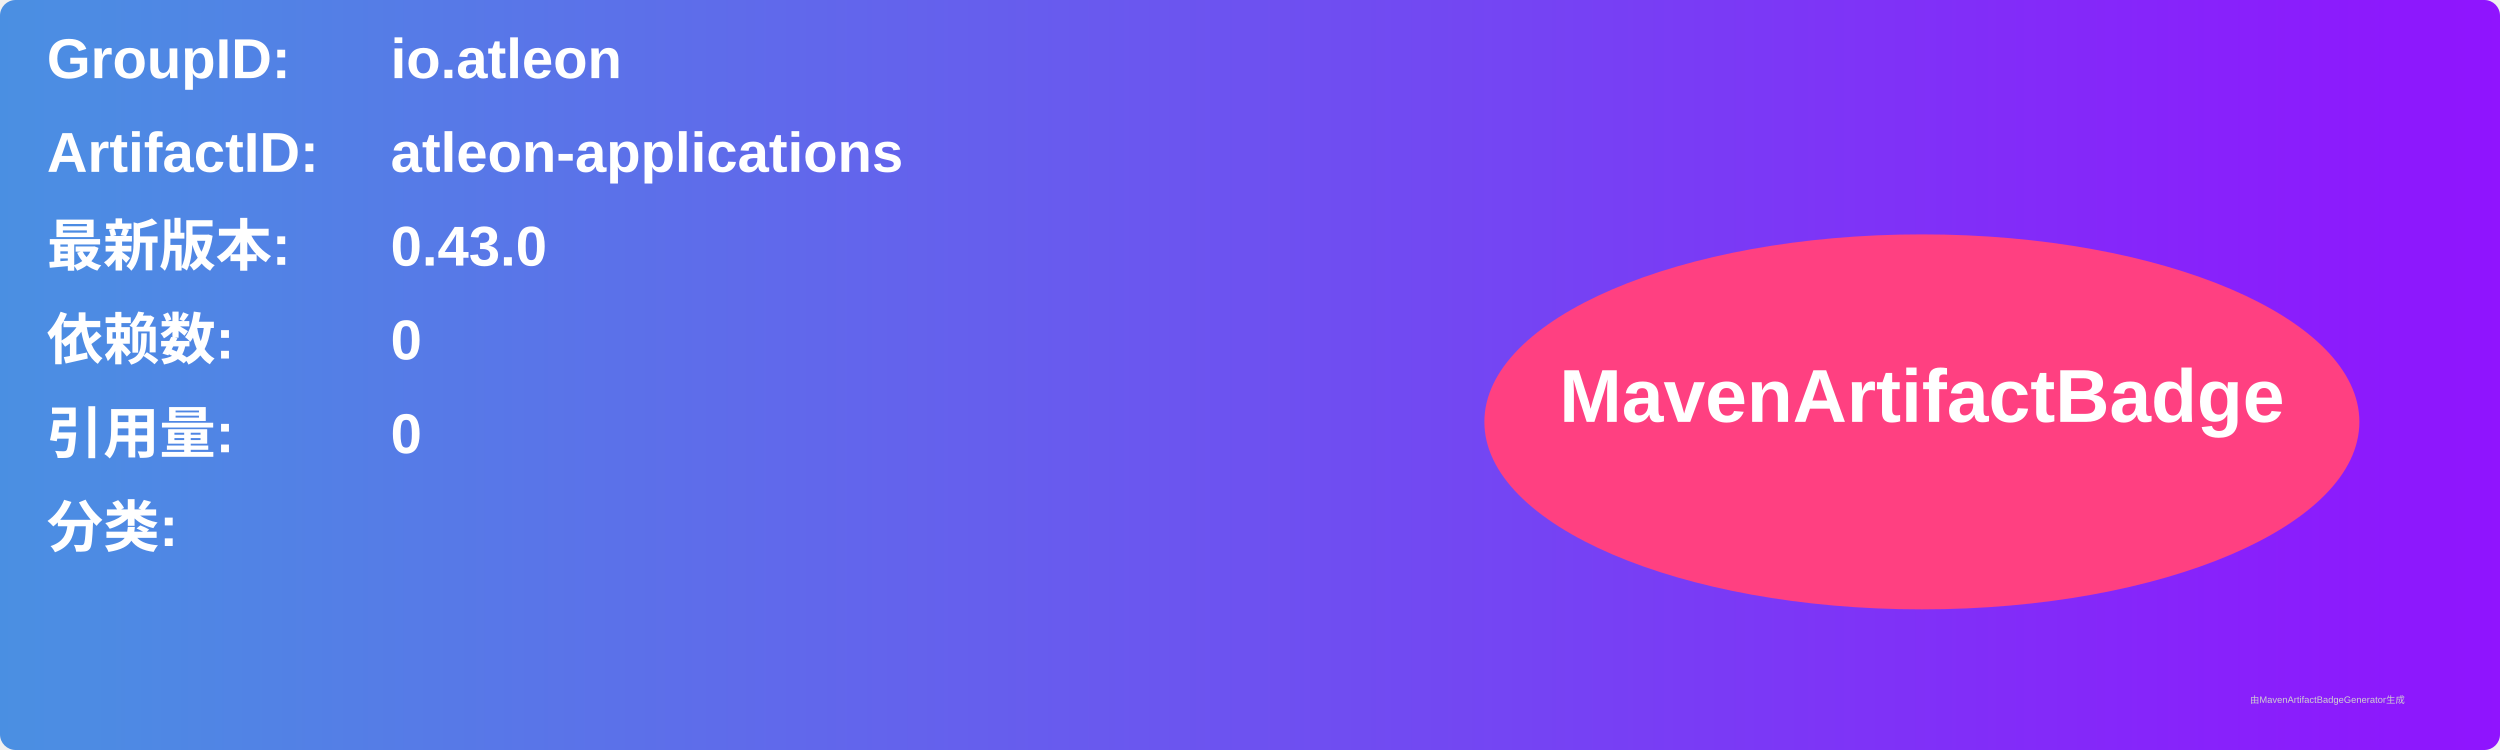
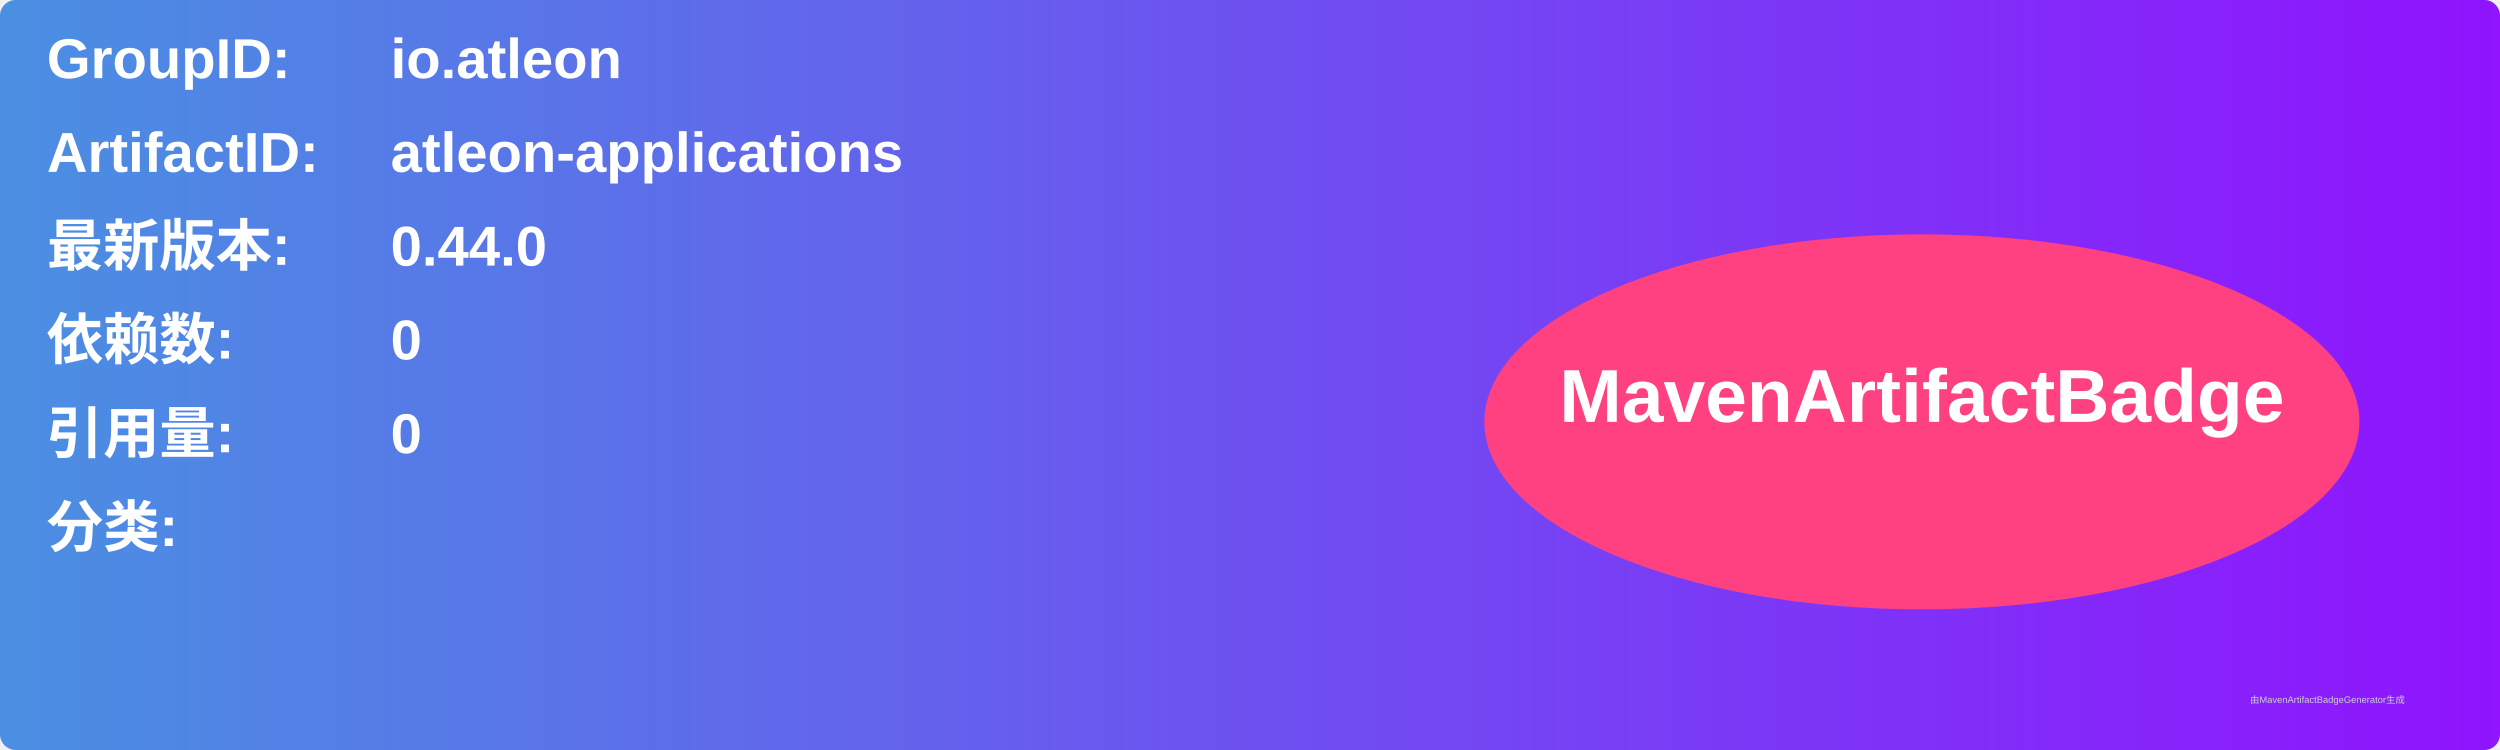
<svg xmlns="http://www.w3.org/2000/svg" width="800" height="240" viewBox="0 0 800 240">
  <linearGradient id="grad" x1="0%" y1="0%" x2="100%" y2="0%">
    <stop offset="0%" stop-color="#4a90e2" />
    <stop offset="100%" stop-color="#9013fe" />
  </linearGradient>
  <rect width="100%" height="100%" rx="5" ry="5" fill="url(#grad)" />
  <g transform="translate(15, 15)">
    <text x="0" y="10" font-family="Arial" font-size="18" fill="white" font-weight="bold" width="260">GroupID:</text>
    <text x="110" y="10" font-family="Arial" font-size="18" fill="white" font-weight="bold" width="460">io.atleon</text>
    <text x="0" y="40" font-family="Arial" font-size="18" fill="white" font-weight="bold" width="260">ArtifactID:</text>
    <text x="110" y="40" font-family="Arial" font-size="18" fill="white" font-weight="bold" width="460">atleon-applications</text>
    <text x="0" y="70" font-family="Arial" font-size="18" fill="white" font-weight="bold">最新版本:</text>
    <text x="110" y="70" font-family="Arial" font-size="18" fill="white" font-weight="bold">
-       <tspan font-weight="bold">0.43.0</tspan>
+       <tspan font-weight="bold">0.44.0</tspan>
    </text>
    <text x="0" y="100" font-family="Arial" font-size="18" fill="white" font-weight="bold">依赖数: </text>
    <text x="110" y="100" font-family="Arial" font-size="18" fill="white">
      <tspan font-weight="bold">0</tspan>
    </text>
    <text x="0" y="130" font-family="Arial" font-size="18" fill="white" font-weight="bold">引用量: </text>
    <text x="110" y="130" font-family="Arial" font-size="18" fill="white">
      <tspan font-weight="bold">0</tspan>
    </text>
    <text x="0" y="160" font-family="Arial" font-size="18" fill="white" font-weight="bold">分类:</text>
    <text x="10" y="190" font-family="Arial" font-size="10" fill="white">
      <tspan font-weight="bold" />
    </text>
    <ellipse cx="600" cy="120" rx="140" ry="60" fill="#ff4081" />
    <text x="600" y="120" text-anchor="middle" font-family="Arial" font-size="24" fill="white" font-weight="bold">MavenArtifactBadge</text>
  </g>
  <text x="720" y="225" font-family="Arial" font-size="3" fill="#d0d0d0">由MavenArtifactBadgeGenerator生成</text>
</svg>
